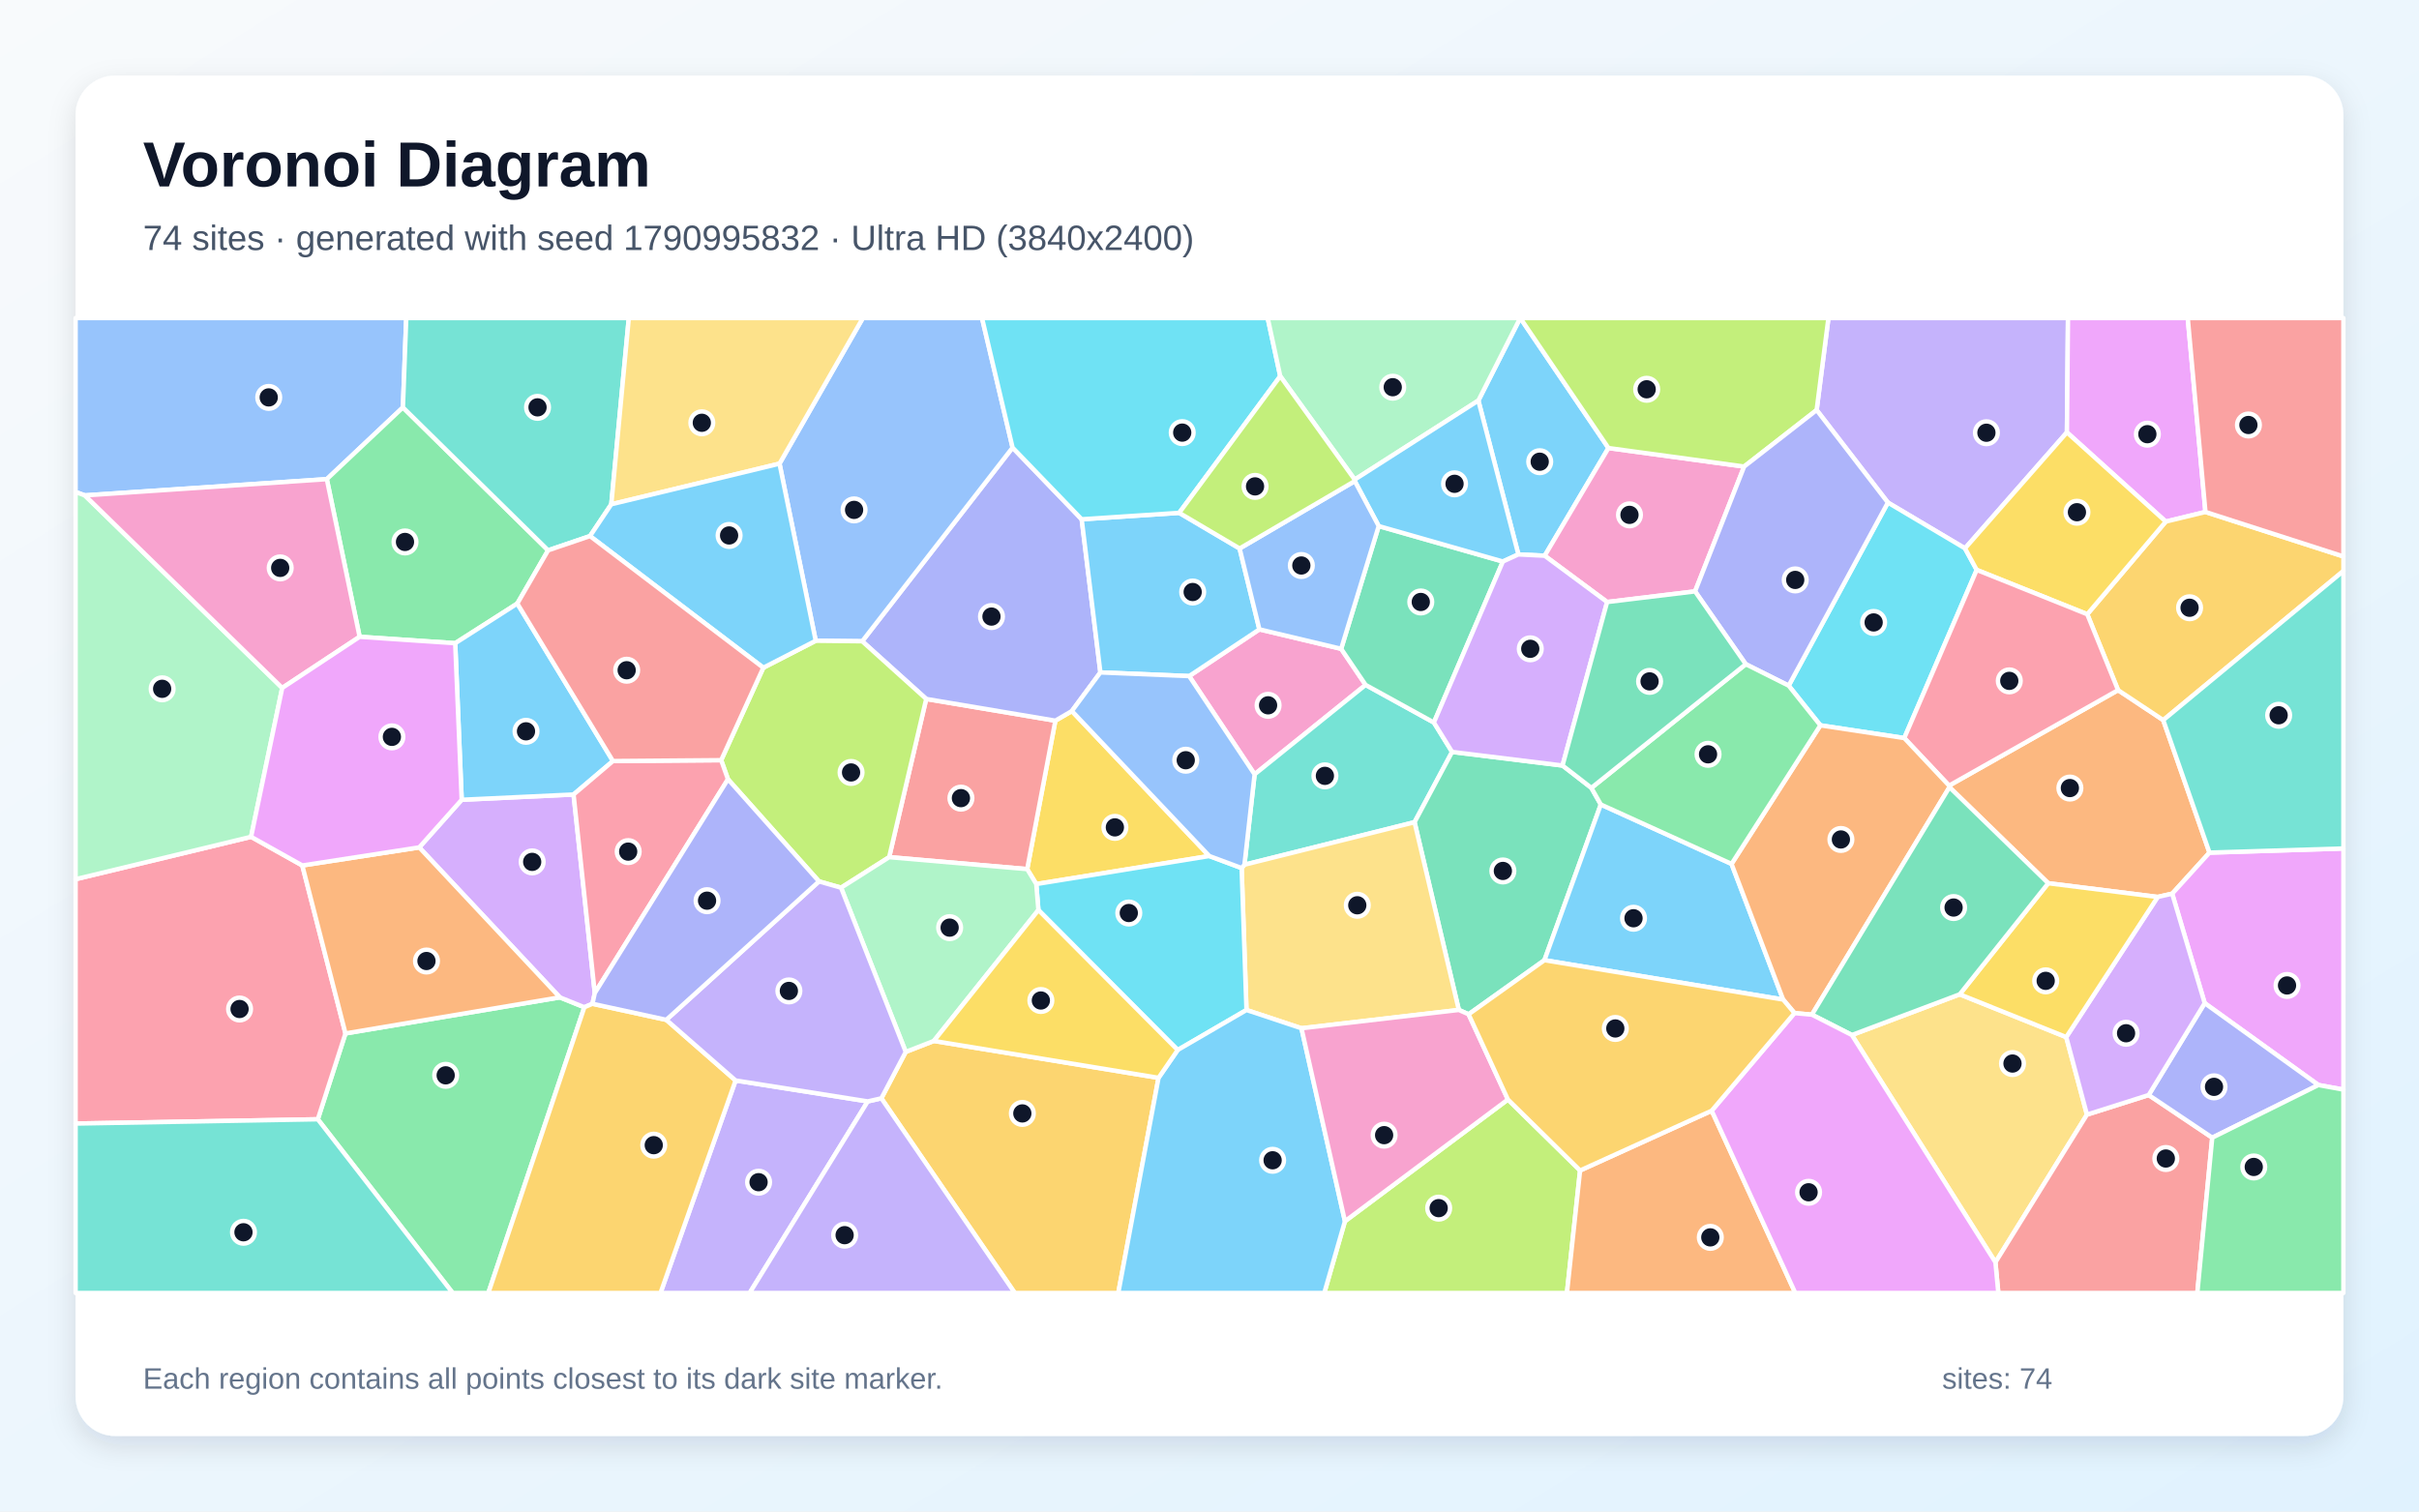
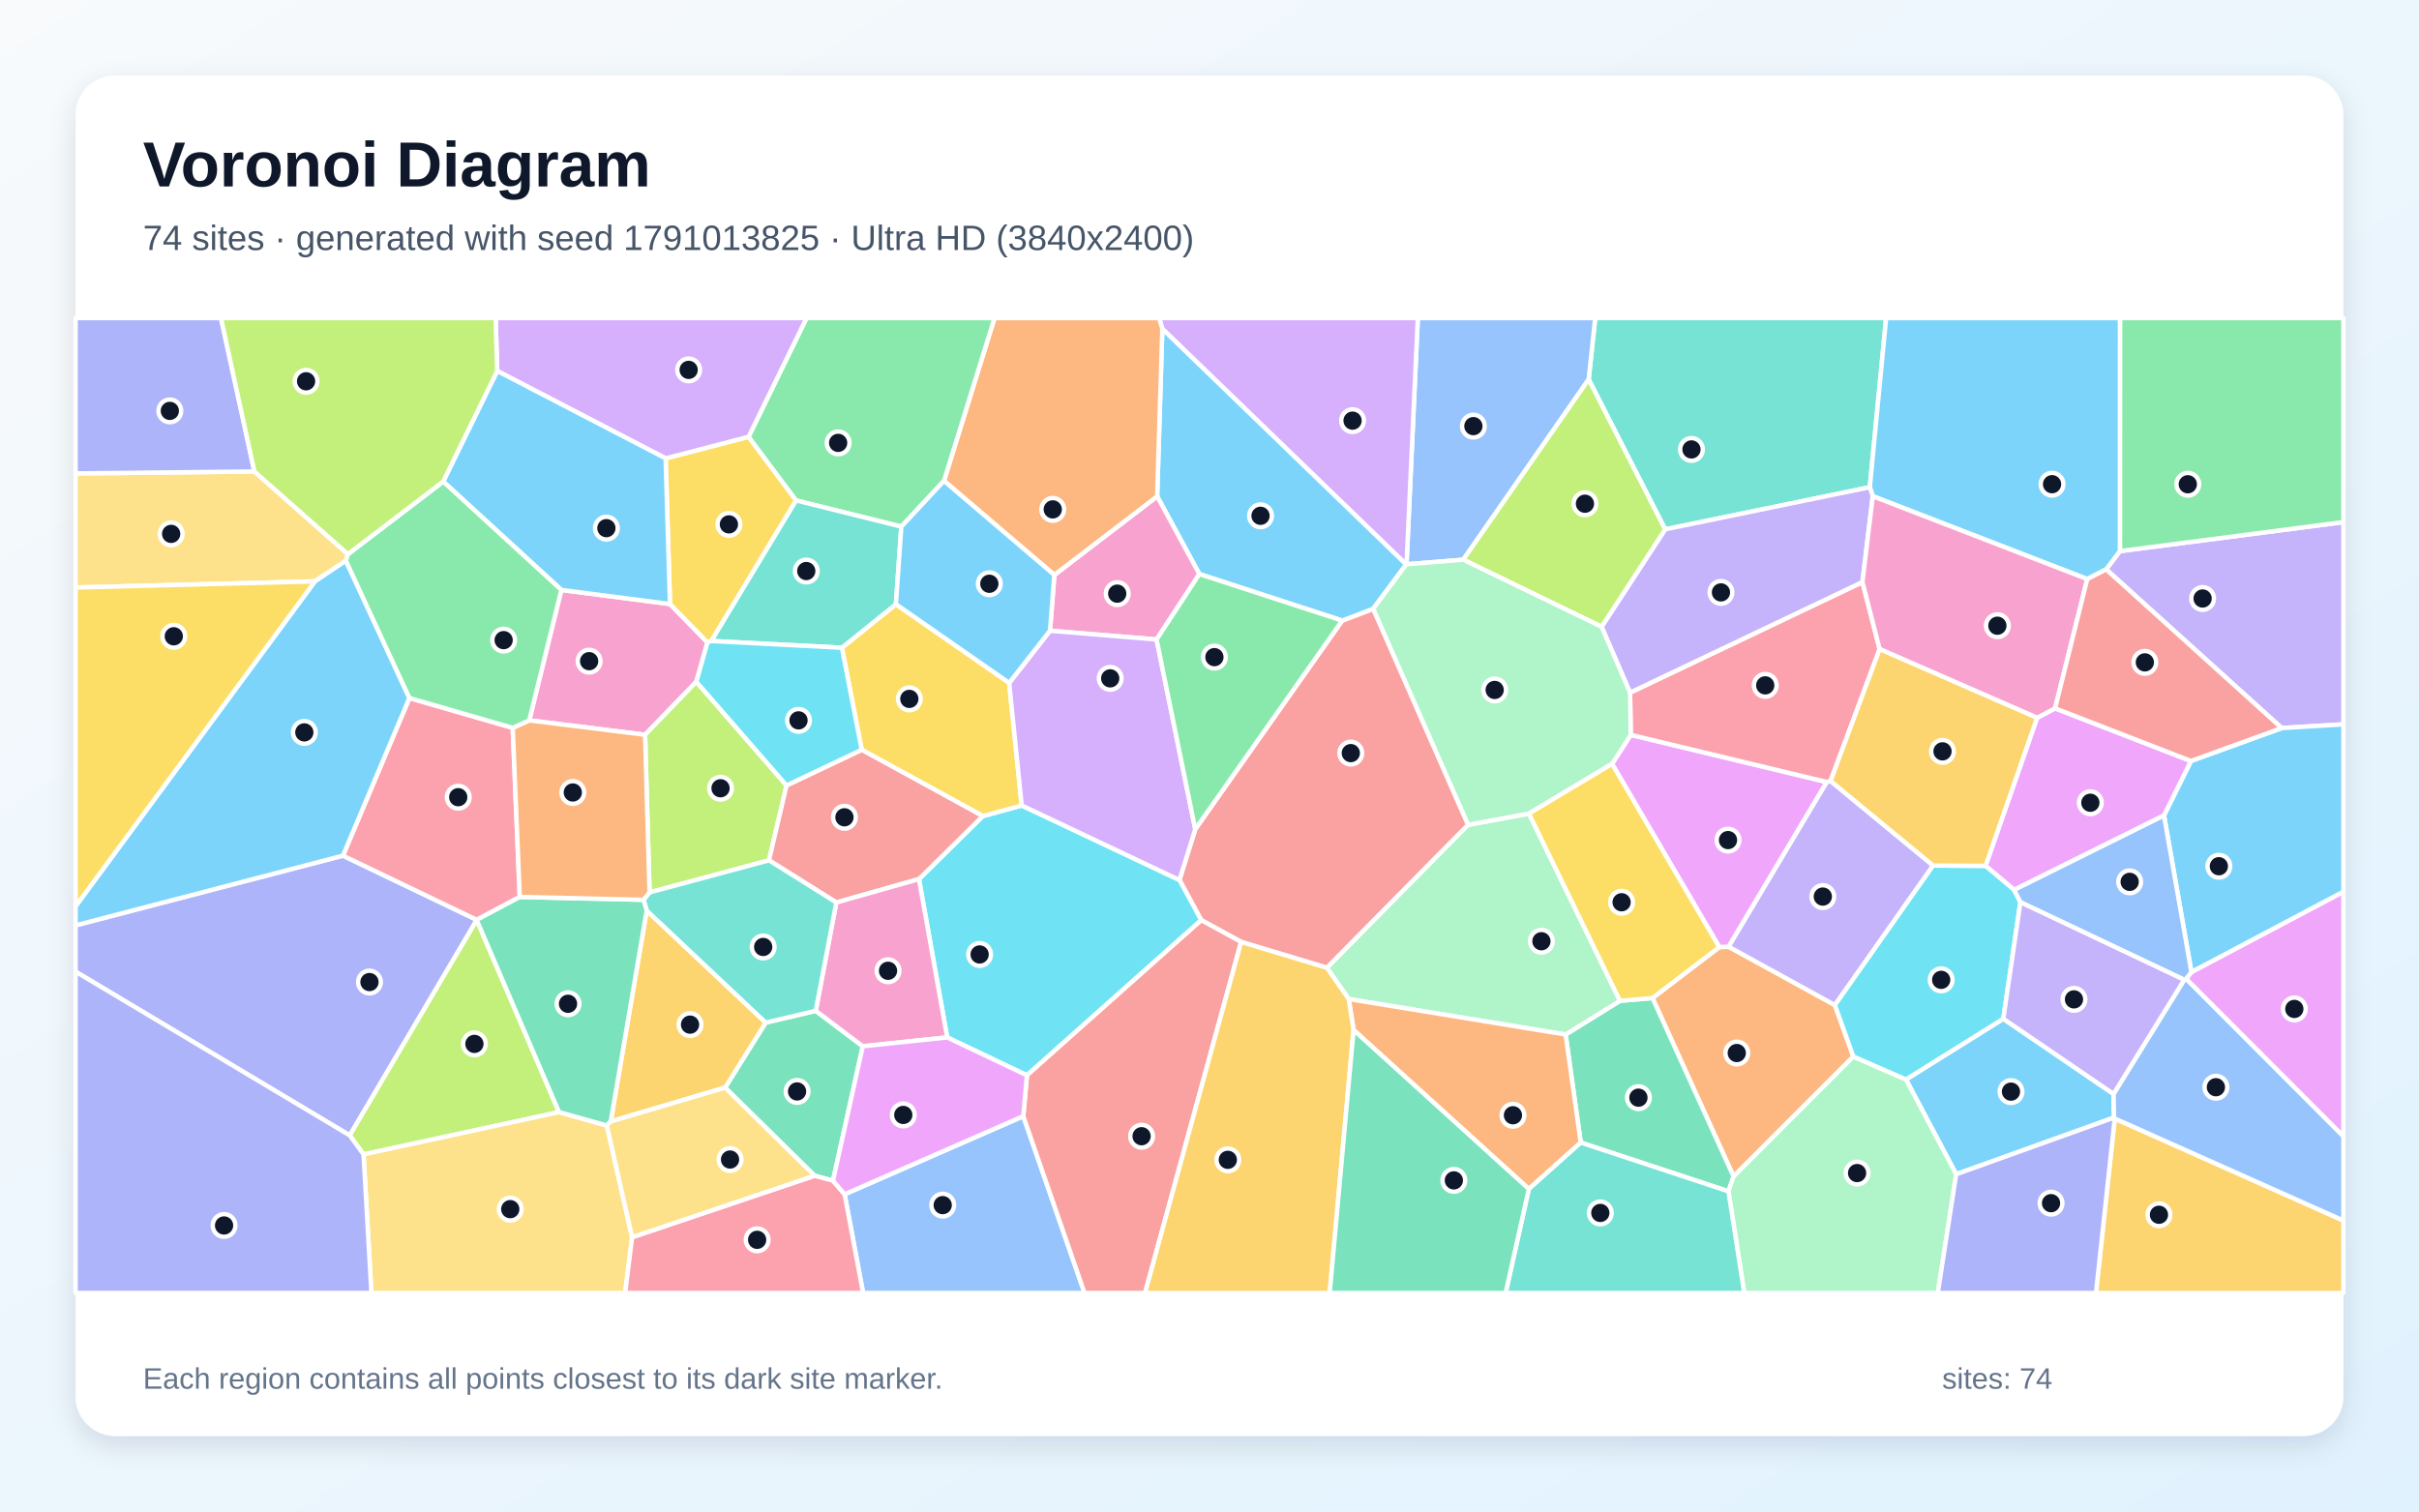
<svg xmlns="http://www.w3.org/2000/svg" width="3840" height="2400" viewBox="0 0 3840 2400" role="img" aria-labelledby="title description">
  <defs>
    <linearGradient id="background" x1="0" y1="0" x2="1" y2="1">
      <stop stop-color="#F8FAFC" />
      <stop offset="1" stop-color="#E0F2FE" />
    </linearGradient>
    <filter id="shadow" x="-5%" y="-5%" width="110%" height="110%">
      <feDropShadow dx="0" dy="15" stdDeviation="22" flood-color="#0F172A" flood-opacity=".12" />
    </filter>
  </defs>
  <rect width="3840" height="2400" fill="url(#background)" />
  <rect x="120" y="120" width="3600" height="2160" rx="63" fill="#FFFFFF" filter="url(#shadow)" />
  <g font-family="Arial, sans-serif">
    <text x="227" y="296" font-size="101" font-weight="700" fill="#0F172A">Voronoi Diagram</text>
-     <text x="227" y="397" font-size="56" fill="#475569">74 sites · generated with seed 1790995832 · Ultra HD (3840x2400)</text>
+     <text x="227" y="397" font-size="56" fill="#475569">74 sites · generated with seed 1791013825 · Ultra HD (3840x2400)</text>
  </g>
  <g stroke="#FFFFFF" stroke-width="7" stroke-linejoin="round">
-     <polygon points="2553.3,711.4 2452.1,882.4 2410.3,880.3 2346.8,636.0 2413.2,505.0 2413.4,505.0" fill="#38BDF8" fill-opacity="0.65" />
-     <polygon points="3281.1,686.5 3119.3,870.7 2996.9,798.0 2883.8,651.1 2902.5,505.0 3282.8,505.0" fill="#A78BFA" fill-opacity="0.65" />
-     <polygon points="2129.0,1030.2 2167.8,1087.5 1991.6,1229.5 1887.7,1073.5 1999.2,999.3" fill="#F472B6" fill-opacity="0.65" />
-     <polygon points="3507.4,1353.8 3448.2,1419.0 3425.2,1424.2 3251.4,1402.4 3094.6,1249.9 3094.0,1247.4 3362.3,1095.8 3434.0,1143.4" fill="#FB923C" fill-opacity="0.65" />
-     <polygon points="1919.7,1359.2 1645.0,1403.7 1630.6,1380.0 1675.3,1144.3 1701.5,1129.0" fill="#FACC15" fill-opacity="0.65" />
-     <polygon points="504.5,1777.2 548.4,1640.9 888.7,1583.6 927.6,1599.3 775.2,2053.0 718.6,2053.0" fill="#4ADE80" fill-opacity="0.65" />
-     <polygon points="2276.2,1147.2 2305.1,1193.9 2245.5,1305.5 1975.5,1373.0 1991.6,1229.5 2167.8,1087.5" fill="#2DD4BF" fill-opacity="0.65" />
-     <polygon points="639.6,646.9 518.8,760.8 134.7,786.6 120.0,781.2 120.0,505.0 644.9,505.0" fill="#60A5FA" fill-opacity="0.65" />
-     <polygon points="3501.0,812.9 3438.0,828.2 3281.1,686.5 3282.8,505.0 3472.9,505.0" fill="#E879F9" fill-opacity="0.65" />
-     <polygon points="2480.4,1215.5 2526.2,1251.0 2541.2,1277.4 2451.7,1524.6 2331.3,1610.5 2315.8,1603.6 2245.5,1305.5 2305.1,1193.9" fill="#34D399" fill-opacity="0.65" />
-     <polygon points="1411.5,1361.0 1470.3,1109.8 1675.3,1144.3 1630.6,1380.0" fill="#F87171" fill-opacity="0.65" />
-     <polygon points="1470.3,1109.8 1368.7,1018.2 1607.4,710.7 1717.1,824.5 1746.8,1067.7 1701.5,1129.0 1675.3,1144.3" fill="#818CF8" fill-opacity="0.65" />
-     <polygon points="3434.0,1143.4 3362.3,1095.8 3313.4,975.3 3438.0,828.2 3501.0,812.9 3720.0,883.5 3720.0,906.6" fill="#FBBF24" fill-opacity="0.65" />
-     <polygon points="2135.0,1939.1 2393.7,1745.8 2508.3,1858.5 2487.4,2053.0 2102.2,2053.0" fill="#A3E635" fill-opacity="0.65" />
-     <polygon points="732.9,1269.9 910.5,1261.5 944.2,1576.8 940.5,1593.8 927.6,1599.3 888.7,1583.6 665.5,1345.5" fill="#C084FC" fill-opacity="0.65" />
-     <polygon points="120.0,1784.0 120.0,1396.0 398.6,1328.7 479.9,1374.2 548.4,1640.9 504.5,1777.2" fill="#FB7185" fill-opacity="0.65" />
-     <polygon points="3137.9,904.9 3022.9,1171.9 2889.7,1151.7 2839.4,1088.7 2996.9,798.0 3119.3,870.7" fill="#22D3EE" fill-opacity="0.65" />
-     <polygon points="134.7,786.6 448.0,1092.3 398.6,1328.7 120.0,1396.0 120.0,781.2" fill="#86EFAC" fill-opacity="0.65" />
-     <polygon points="2939.7,1643.4 3110.9,1578.8 3280.0,1646.7 3312.9,1769.8 3167.6,2004.3" fill="#FCD34D" fill-opacity="0.65" />
-     <polygon points="1746.8,1067.7 1717.1,824.5 1871.9,814.3 1967.8,870.9 1999.2,999.3 1887.7,1073.5" fill="#38BDF8" fill-opacity="0.65" />
-     <polygon points="2748.7,1371.7 2830.6,1587.1 2451.7,1524.6 2541.2,1277.4" fill="#38BDF8" fill-opacity="0.65" />
-     <polygon points="1167.7,1715.6 1377.5,1748.8 1190.0,2053.0 1048.5,2053.0" fill="#A78BFA" fill-opacity="0.65" />
-     <polygon points="2768.7,740.8 2690.8,939.0 2551.2,955.9 2452.1,882.4 2553.3,711.4" fill="#F472B6" fill-opacity="0.65" />
-     <polygon points="665.5,1345.5 888.7,1583.6 548.4,1640.9 479.9,1374.2" fill="#FB923C" fill-opacity="0.65" />
-     <polygon points="3438.0,828.2 3313.4,975.3 3137.9,904.9 3119.3,870.7 3281.1,686.5" fill="#FACC15" fill-opacity="0.65" />
-     <polygon points="870.1,873.8 821.2,958.3 722.6,1021.3 570.9,1011.1 518.8,760.8 639.6,646.9" fill="#4ADE80" fill-opacity="0.65" />
-     <polygon points="120.0,1784.0 504.5,1777.2 718.6,2053.0 120.0,2053.0" fill="#2DD4BF" fill-opacity="0.65" />
-     <polygon points="1607.4,710.7 1368.7,1018.2 1294.9,1017.4 1237.4,736.2 1369.7,505.0 1558.9,505.0" fill="#60A5FA" fill-opacity="0.65" />
-     <polygon points="3680.3,1722.8 3499.8,1592.8 3448.2,1419.0 3507.4,1353.8 3720.0,1347.2 3720.0,1730.1" fill="#E879F9" fill-opacity="0.65" />
-     <polygon points="2276.2,1147.2 2167.8,1087.5 2129.0,1030.2 2188.6,835.3 2385.7,891.6" fill="#34D399" fill-opacity="0.65" />
-     <polygon points="3167.6,2004.3 3312.9,1769.8 3410.9,1738.7 3511.8,1806.4 3488.1,2053.0 3172.2,2053.0" fill="#F87171" fill-opacity="0.65" />
-     <polygon points="3511.8,1806.4 3410.9,1738.7 3499.8,1592.8 3680.3,1722.8" fill="#818CF8" fill-opacity="0.65" />
-     <polygon points="1399.1,1743.9 1437.8,1670.2 1482.4,1652.8 1839.1,1711.4 1775.2,2053.0 1610.9,2053.0" fill="#FBBF24" fill-opacity="0.65" />
-     <polygon points="2883.8,651.1 2768.7,740.8 2553.3,711.4 2413.4,505.0 2902.5,505.0" fill="#A3E635" fill-opacity="0.65" />
-     <polygon points="3410.9,1738.7 3312.9,1769.8 3280.0,1646.7 3425.2,1424.2 3448.2,1419.0 3499.8,1592.8" fill="#C084FC" fill-opacity="0.65" />
-     <polygon points="3313.4,975.3 3362.3,1095.8 3094.0,1247.4 3022.9,1171.9 3137.9,904.9" fill="#FB7185" fill-opacity="0.65" />
-     <polygon points="2032.3,597.3 1871.9,814.3 1717.1,824.5 1607.4,710.7 1558.9,505.0 2012.4,505.0" fill="#22D3EE" fill-opacity="0.65" />
-     <polygon points="2150.5,761.5 2032.3,597.3 2012.4,505.0 2413.2,505.0 2346.8,636.0" fill="#86EFAC" fill-opacity="0.65" />
-     <polygon points="2066.0,1632.7 1978.7,1603.7 1971.0,1378.3 1975.5,1373.0 2245.5,1305.5 2315.8,1603.6" fill="#FCD34D" fill-opacity="0.65" />
-     <polygon points="2385.7,891.6 2188.6,835.3 2150.6,763.9 2150.5,761.5 2346.8,636.0 2410.3,880.3" fill="#38BDF8" fill-opacity="0.65" />
-     <polygon points="722.6,1021.3 821.2,958.3 973.0,1208.4 910.5,1261.5 732.9,1269.9" fill="#38BDF8" fill-opacity="0.65" />
-     <polygon points="1377.5,1748.8 1399.1,1743.9 1610.9,2053.0 1190.0,2053.0" fill="#A78BFA" fill-opacity="0.65" />
-     <polygon points="570.9,1011.1 448.0,1092.3 134.7,786.6 518.8,760.8" fill="#F472B6" fill-opacity="0.65" />
-     <polygon points="2876.3,1611.1 2848.6,1608.6 2830.6,1587.1 2748.7,1371.7 2889.7,1151.7 3022.9,1171.9 3094.0,1247.4 3094.6,1249.9" fill="#FB923C" fill-opacity="0.65" />
-     <polygon points="3280.0,1646.7 3110.9,1578.8 3251.4,1402.4 3425.2,1424.2" fill="#FACC15" fill-opacity="0.65" />
-     <polygon points="3511.8,1806.4 3680.3,1722.8 3720.0,1730.1 3720.0,2053.0 3488.1,2053.0" fill="#4ADE80" fill-opacity="0.65" />
-     <polygon points="970.4,800.7 936.6,851.2 870.1,873.8 639.6,646.9 644.9,505.0 998.2,505.0" fill="#2DD4BF" fill-opacity="0.65" />
-     <polygon points="2150.6,763.9 2188.6,835.3 2129.0,1030.2 1999.2,999.3 1967.8,870.9" fill="#60A5FA" fill-opacity="0.65" />
-     <polygon points="570.9,1011.1 722.6,1021.3 732.9,1269.9 665.5,1345.5 479.9,1374.2 398.6,1328.7 448.0,1092.3" fill="#E879F9" fill-opacity="0.65" />
-     <polygon points="3110.9,1578.8 2939.7,1643.4 2876.3,1611.1 3094.6,1249.9 3251.4,1402.4" fill="#34D399" fill-opacity="0.65" />
-     <polygon points="3501.0,812.9 3472.9,505.0 3720.0,505.0 3720.0,883.5" fill="#F87171" fill-opacity="0.65" />
-     <polygon points="2839.4,1088.7 2771.3,1054.6 2690.8,939.0 2768.7,740.8 2883.8,651.1 2996.9,798.0" fill="#818CF8" fill-opacity="0.65" />
-     <polygon points="927.6,1599.3 940.5,1593.8 1057.7,1619.3 1167.7,1715.6 1048.5,2053.0 775.2,2053.0" fill="#FBBF24" fill-opacity="0.65" />
-     <polygon points="1335.1,1409.5 1300.1,1399.5 1155.6,1237.3 1144.8,1207.0 1211.7,1060.2 1294.9,1017.4 1368.7,1018.2 1470.3,1109.8 1411.5,1361.0" fill="#A3E635" fill-opacity="0.65" />
-     <polygon points="2551.2,955.9 2480.4,1215.5 2305.1,1193.9 2276.2,1147.2 2385.7,891.6 2410.3,880.3 2452.1,882.4" fill="#C084FC" fill-opacity="0.65" />
-     <polygon points="973.0,1208.4 1144.8,1207.0 1155.6,1237.3 944.2,1576.8 910.5,1261.5" fill="#FB7185" fill-opacity="0.65" />
-     <polygon points="1869.5,1667.2 1648.4,1445.0 1645.0,1403.7 1919.7,1359.2 1971.0,1378.3 1978.7,1603.7" fill="#22D3EE" fill-opacity="0.65" />
-     <polygon points="1648.4,1445.0 1482.4,1652.8 1437.8,1670.2 1335.1,1409.5 1411.5,1361.0 1630.6,1380.0 1645.0,1403.7" fill="#86EFAC" fill-opacity="0.65" />
-     <polygon points="1237.4,736.2 970.4,800.7 998.2,505.0 1369.7,505.0" fill="#FCD34D" fill-opacity="0.65" />
-     <polygon points="1237.4,736.2 1294.9,1017.4 1211.7,1060.2 936.6,851.2 970.4,800.7" fill="#38BDF8" fill-opacity="0.65" />
-     <polygon points="1839.1,1711.4 1869.5,1667.2 1978.7,1603.7 2066.0,1632.7 2135.0,1939.1 2102.2,2053.0 1775.2,2053.0" fill="#38BDF8" fill-opacity="0.65" />
-     <polygon points="1437.8,1670.2 1399.1,1743.9 1377.5,1748.8 1167.7,1715.6 1057.7,1619.3 1300.1,1399.5 1335.1,1409.5" fill="#A78BFA" fill-opacity="0.65" />
-     <polygon points="2066.0,1632.7 2315.8,1603.6 2331.3,1610.5 2393.7,1745.8 2135.0,1939.1" fill="#F472B6" fill-opacity="0.65" />
-     <polygon points="2508.3,1858.5 2717.2,1763.6 2849.9,2053.0 2487.4,2053.0" fill="#FB923C" fill-opacity="0.65" />
-     <polygon points="1648.4,1445.0 1869.5,1667.2 1839.1,1711.4 1482.4,1652.8" fill="#FACC15" fill-opacity="0.65" />
-     <polygon points="2748.7,1371.7 2541.2,1277.4 2526.2,1251.0 2771.3,1054.6 2839.4,1088.7 2889.7,1151.7" fill="#4ADE80" fill-opacity="0.65" />
-     <polygon points="3507.4,1353.8 3434.0,1143.4 3720.0,906.6 3720.0,1347.2" fill="#2DD4BF" fill-opacity="0.65" />
-     <polygon points="1975.5,1373.0 1971.0,1378.3 1919.7,1359.2 1701.5,1129.0 1746.8,1067.7 1887.7,1073.5 1991.6,1229.5" fill="#60A5FA" fill-opacity="0.65" />
-     <polygon points="2717.2,1763.6 2848.6,1608.6 2876.3,1611.1 2939.7,1643.4 3167.6,2004.3 3172.2,2053.0 2849.9,2053.0" fill="#E879F9" fill-opacity="0.65" />
-     <polygon points="2526.2,1251.0 2480.4,1215.5 2551.2,955.9 2690.8,939.0 2771.3,1054.6" fill="#34D399" fill-opacity="0.65" />
-     <polygon points="936.6,851.2 1211.7,1060.2 1144.8,1207.0 973.0,1208.4 821.2,958.3 870.1,873.8" fill="#F87171" fill-opacity="0.65" />
-     <polygon points="1057.7,1619.3 940.5,1593.8 944.2,1576.8 1155.6,1237.3 1300.1,1399.5" fill="#818CF8" fill-opacity="0.65" />
-     <polygon points="2717.2,1763.6 2508.3,1858.5 2393.7,1745.8 2331.3,1610.5 2451.7,1524.6 2830.6,1587.1 2848.6,1608.6" fill="#FBBF24" fill-opacity="0.65" />
-     <polygon points="2150.5,761.5 2150.6,763.9 1967.8,870.9 1871.9,814.3 2032.3,597.3" fill="#A3E635" fill-opacity="0.65" />
+     <polygon points="3355.1,1737.0 3355.9,1774.5 3105.3,1864.5 3025.6,1714.0 3180.1,1617.6" fill="#38BDF8" fill-opacity="0.65" />
+     <polygon points="3622.1,1156.0 3343.3,904.0 3365.2,875.1 3720.0,829.0 3720.0,1150.1" fill="#A78BFA" fill-opacity="0.65" />
+     <polygon points="1105.4,1082.5 1024.0,1166.7 840.1,1143.8 891.1,936.7 1063.6,959.1 1123.1,1019.9" fill="#F472B6" fill-opacity="0.65" />
+     <polygon points="2942.1,1677.6 2751.9,1868.0 2623.2,1584.7 2729.2,1503.8 2744.1,1503.2 2912.8,1595.9" fill="#FB923C" fill-opacity="0.65" />
+     <polygon points="1056.6,727.8 1188.3,693.5 1263.8,794.6 1129.2,1017.8 1123.1,1019.9 1063.6,959.1" fill="#FACC15" fill-opacity="0.65" />
+     <polygon points="3365.2,875.1 3365.3,505.0 3720.0,505.0 3720.0,829.0" fill="#4ADE80" fill-opacity="0.65" />
+     <polygon points="2968.2,773.6 2643.3,840.5 2521.9,602.4 2532.3,505.0 2994.1,505.0" fill="#2DD4BF" fill-opacity="0.65" />
+     <polygon points="2521.9,602.4 2322.8,888.7 2232.8,896.0 2250.7,505.0 2532.3,505.0" fill="#60A5FA" fill-opacity="0.65" />
+     <polygon points="2744.1,1503.2 2729.2,1503.8 2559.0,1212.9 2588.7,1166.8 2900.0,1241.7" fill="#E879F9" fill-opacity="0.65" />
+     <polygon points="2509.3,1814.2 2485.3,1642.6 2571.6,1589.1 2623.2,1584.7 2751.9,1868.0 2743.8,1891.6" fill="#34D399" fill-opacity="0.65" />
+     <polygon points="2330.6,1309.7 2106.4,1536.7 1970.2,1495.6 1906.9,1461.0 1872.3,1397.3 1897.4,1316.6 2130.6,985.4 2179.9,966.6" fill="#F87171" fill-opacity="0.65" />
+     <polygon points="120.0,1542.8 120.0,1469.3 544.4,1358.6 756.8,1460.5 756.8,1460.8 555.2,1802.8" fill="#818CF8" fill-opacity="0.65" />
+     <polygon points="3357.0,1776.0 3720.0,1938.0 3720.0,2053.0 3327.2,2053.0" fill="#FBBF24" fill-opacity="0.65" />
+     <polygon points="1248.6,1247.1 1220.7,1366.0 1031.1,1417.0 1024.0,1166.7 1105.4,1082.5" fill="#A3E635" fill-opacity="0.65" />
+     <polygon points="2232.8,896.0 2232.2,896.3 1845.1,522.1 1840.1,505.0 2250.7,505.0" fill="#C084FC" fill-opacity="0.65" />
+     <polygon points="2983.8,1030.7 2905.9,1240.1 2900.0,1241.7 2588.7,1166.8 2587.6,1099.8 2956.5,924.2" fill="#FB7185" fill-opacity="0.65" />
+     <polygon points="1630.2,1707.4 1503.6,1647.2 1458.8,1395.8 1560.2,1295.8 1621.9,1278.9 1872.3,1397.3 1906.9,1461.0" fill="#22D3EE" fill-opacity="0.65" />
+     <polygon points="2743.8,1891.6 2751.9,1868.0 2942.1,1677.6 3025.6,1714.0 3105.3,1864.5 3076.1,2053.0 2768.9,2053.0" fill="#86EFAC" fill-opacity="0.65" />
+     <polygon points="403.8,748.6 552.3,879.9 549.0,890.2 499.9,923.1 120.0,932.9 120.0,751.7" fill="#FCD34D" fill-opacity="0.65" />
+     <polygon points="3365.2,875.1 3343.3,904.0 3313.4,919.5 2972.9,787.9 2968.2,773.6 2994.1,505.0 3365.3,505.0" fill="#38BDF8" fill-opacity="0.65" />
+     <polygon points="1845.1,522.1 2232.2,896.3 2179.9,966.6 2130.6,985.4 1903.9,911.5 1836.9,788.1" fill="#38BDF8" fill-opacity="0.65" />
+     <polygon points="3068.7,1374.3 2912.8,1595.9 2744.1,1503.2 2900.0,1241.7 2905.9,1240.1" fill="#A78BFA" fill-opacity="0.65" />
+     <polygon points="1836.0,1015.4 1666.8,1001.5 1673.7,912.9 1836.9,788.1 1903.9,911.5" fill="#F472B6" fill-opacity="0.65" />
+     <polygon points="1845.1,522.1 1836.9,788.1 1673.7,912.9 1498.5,763.5 1578.7,505.0 1840.1,505.0" fill="#FB923C" fill-opacity="0.65" />
+     <polygon points="1336.5,1028.5 1422.2,959.4 1602.0,1084.3 1621.9,1278.9 1560.2,1295.8 1367.9,1190.5" fill="#FACC15" fill-opacity="0.65" />
+     <polygon points="1498.5,763.5 1430.8,836.2 1263.8,794.6 1188.3,693.5 1280.3,505.0 1578.7,505.0" fill="#4ADE80" fill-opacity="0.65" />
+     <polygon points="1430.8,836.2 1422.2,959.4 1336.5,1028.5 1129.2,1017.8 1263.8,794.6" fill="#2DD4BF" fill-opacity="0.65" />
+     <polygon points="1340.8,1896.3 1624.4,1772.3 1721.6,2053.0 1370.1,2053.0" fill="#60A5FA" fill-opacity="0.65" />
+     <polygon points="3470.3,1554.3 3478.7,1543.4 3720.0,1415.8 3720.0,1804.5" fill="#E879F9" fill-opacity="0.65" />
+     <polygon points="1322.3,1874.7 1293.1,1866.8 1151.0,1726.9 1215.5,1623.7 1294.9,1605.0 1369.6,1661.3" fill="#34D399" fill-opacity="0.65" />
+     <polygon points="1367.9,1190.5 1560.2,1295.8 1458.8,1395.8 1327.6,1433.0 1220.7,1366.0 1248.6,1247.1" fill="#F87171" fill-opacity="0.65" />
+     <polygon points="3105.3,1864.5 3355.9,1774.5 3357.0,1776.0 3327.2,2053.0 3076.1,2053.0" fill="#818CF8" fill-opacity="0.65" />
+     <polygon points="969.5,1780.7 1026.6,1445.8 1215.5,1623.7 1151.0,1726.9" fill="#FBBF24" fill-opacity="0.65" />
+     <polygon points="887.4,1765.8 577.1,1833.0 555.2,1802.8 756.8,1460.8" fill="#A3E635" fill-opacity="0.65" />
+     <polygon points="1621.9,1278.9 1602.0,1084.3 1666.8,1001.5 1836.0,1015.4 1897.4,1316.6 1872.3,1397.3" fill="#C084FC" fill-opacity="0.65" />
+     <polygon points="813.9,1155.7 825.1,1424.2 756.8,1460.5 544.4,1358.6 649.9,1108.3" fill="#FB7185" fill-opacity="0.65" />
+     <polygon points="1336.5,1028.5 1367.9,1190.5 1248.6,1247.1 1105.4,1082.5 1123.1,1019.9 1129.2,1017.8" fill="#22D3EE" fill-opacity="0.65" />
+     <polygon points="2141.0,1586.3 2106.4,1536.7 2330.6,1309.7 2427.1,1291.8 2571.6,1589.1 2485.3,1642.6" fill="#86EFAC" fill-opacity="0.65" />
+     <polygon points="577.1,1833.0 887.4,1765.8 963.3,1787.1 1003.4,1964.5 992.4,2053.0 589.6,2053.0" fill="#FCD34D" fill-opacity="0.65" />
+     <polygon points="3478.7,1543.4 3435.2,1294.8 3478.0,1208.3 3622.1,1156.0 3720.0,1150.1 3720.0,1415.8" fill="#38BDF8" fill-opacity="0.65" />
+     <polygon points="649.9,1108.3 544.4,1358.6 120.0,1469.3 120.0,1438.9 499.9,923.1 549.0,890.2" fill="#38BDF8" fill-opacity="0.65" />
+     <polygon points="2972.9,787.9 2956.5,924.2 2587.6,1099.8 2542.4,995.2 2643.3,840.5 2968.2,773.6" fill="#A78BFA" fill-opacity="0.65" />
+     <polygon points="1369.6,1661.3 1294.9,1605.0 1327.6,1433.0 1458.8,1395.8 1503.6,1647.2" fill="#F472B6" fill-opacity="0.65" />
+     <polygon points="2148.7,1635.4 2141.0,1586.3 2485.3,1642.6 2509.3,1814.2 2426.9,1887.9" fill="#FB923C" fill-opacity="0.65" />
+     <polygon points="120.0,1438.9 120.0,932.9 499.9,923.1" fill="#FACC15" fill-opacity="0.65" />
+     <polygon points="1836.0,1015.4 1903.9,911.5 2130.6,985.4 1897.4,1316.6" fill="#4ADE80" fill-opacity="0.65" />
+     <polygon points="1294.9,1605.0 1215.5,1623.7 1026.6,1445.8 1021.6,1428.7 1031.1,1417.0 1220.7,1366.0 1327.6,1433.0" fill="#2DD4BF" fill-opacity="0.65" />
+     <polygon points="3357.0,1776.0 3355.9,1774.5 3355.1,1737.0 3467.4,1555.5 3470.3,1554.3 3720.0,1804.5 3720.0,1938.0" fill="#60A5FA" fill-opacity="0.65" />
+     <polygon points="3478.0,1208.3 3435.2,1294.8 3197.3,1413.0 3151.9,1374.8 3233.7,1139.8 3262.3,1124.7" fill="#E879F9" fill-opacity="0.65" />
+     <polygon points="963.3,1787.1 887.4,1765.8 756.8,1460.8 756.8,1460.5 825.1,1424.2 1021.6,1428.7 1026.6,1445.8 969.5,1780.7" fill="#34D399" fill-opacity="0.65" />
+     <polygon points="1624.4,1772.3 1630.2,1707.4 1906.9,1461.0 1970.2,1495.6 1817.7,2053.0 1721.6,2053.0" fill="#F87171" fill-opacity="0.65" />
+     <polygon points="120.0,1542.8 555.2,1802.8 577.1,1833.0 589.6,2053.0 120.0,2053.0" fill="#818CF8" fill-opacity="0.65" />
+     <polygon points="1970.2,1495.6 2106.4,1536.7 2141.0,1586.3 2148.7,1635.4 2110.8,2053.0 1817.7,2053.0" fill="#FBBF24" fill-opacity="0.65" />
+     <polygon points="2542.4,995.2 2322.8,888.7 2521.9,602.4 2643.3,840.5" fill="#A3E635" fill-opacity="0.65" />
+     <polygon points="1188.3,693.5 1056.6,727.8 789.3,589.0 786.8,505.0 1280.3,505.0" fill="#C084FC" fill-opacity="0.65" />
+     <polygon points="1003.4,1964.5 1293.1,1866.8 1322.3,1874.7 1340.8,1896.3 1370.1,2053.0 992.4,2053.0" fill="#FB7185" fill-opacity="0.65" />
+     <polygon points="2942.1,1677.6 2912.8,1595.9 3068.7,1374.3 3151.9,1374.8 3197.3,1413.0 3207.3,1432.3 3180.1,1617.6 3025.6,1714.0" fill="#22D3EE" fill-opacity="0.65" />
+     <polygon points="2427.1,1291.8 2330.6,1309.7 2179.9,966.6 2232.2,896.3 2232.8,896.0 2322.8,888.7 2542.4,995.2 2587.6,1099.8 2588.7,1166.8 2559.0,1212.9" fill="#86EFAC" fill-opacity="0.65" />
+     <polygon points="1003.4,1964.5 963.3,1787.1 969.5,1780.7 1151.0,1726.9 1293.1,1866.8" fill="#FCD34D" fill-opacity="0.65" />
+     <polygon points="789.3,589.0 1056.6,727.8 1063.6,959.1 891.1,936.7 703.5,764.6" fill="#38BDF8" fill-opacity="0.65" />
+     <polygon points="1430.8,836.2 1498.5,763.5 1673.7,912.9 1666.8,1001.5 1602.0,1084.3 1422.2,959.4" fill="#38BDF8" fill-opacity="0.65" />
+     <polygon points="3207.3,1432.3 3467.4,1555.5 3355.1,1737.0 3180.1,1617.6" fill="#A78BFA" fill-opacity="0.65" />
+     <polygon points="3262.3,1124.7 3233.7,1139.8 2983.8,1030.7 2956.5,924.2 2972.9,787.9 3313.4,919.5" fill="#F472B6" fill-opacity="0.65" />
+     <polygon points="1031.1,1417.0 1021.6,1428.7 825.1,1424.2 813.9,1155.7 840.1,1143.8 1024.0,1166.7" fill="#FB923C" fill-opacity="0.65" />
+     <polygon points="2571.6,1589.1 2427.1,1291.8 2559.0,1212.9 2729.2,1503.8 2623.2,1584.7" fill="#FACC15" fill-opacity="0.65" />
+     <polygon points="813.9,1155.7 649.9,1108.3 549.0,890.2 552.3,879.9 703.5,764.6 891.1,936.7 840.1,1143.8" fill="#4ADE80" fill-opacity="0.65" />
+     <polygon points="2426.9,1887.9 2509.3,1814.2 2743.8,1891.6 2768.9,2053.0 2390.1,2053.0" fill="#2DD4BF" fill-opacity="0.65" />
+     <polygon points="3207.3,1432.3 3197.3,1413.0 3435.2,1294.8 3478.7,1543.4 3470.3,1554.3 3467.4,1555.5" fill="#60A5FA" fill-opacity="0.65" />
+     <polygon points="1322.3,1874.7 1369.6,1661.3 1503.6,1647.2 1630.2,1707.4 1624.4,1772.3 1340.8,1896.3" fill="#E879F9" fill-opacity="0.65" />
+     <polygon points="2148.7,1635.4 2426.9,1887.9 2390.1,2053.0 2110.8,2053.0" fill="#34D399" fill-opacity="0.65" />
+     <polygon points="3478.0,1208.3 3262.3,1124.7 3313.4,919.5 3343.3,904.0 3622.1,1156.0" fill="#F87171" fill-opacity="0.65" />
+     <polygon points="403.8,748.6 120.0,751.7 120.0,505.0 350.8,505.0" fill="#818CF8" fill-opacity="0.65" />
+     <polygon points="3233.7,1139.8 3151.9,1374.8 3068.7,1374.3 2905.9,1240.1 2983.8,1030.7" fill="#FBBF24" fill-opacity="0.65" />
+     <polygon points="789.3,589.0 703.5,764.6 552.3,879.9 403.8,748.6 350.8,505.0 786.8,505.0" fill="#A3E635" fill-opacity="0.65" />
  </g>
  <g>
-     <circle cx="2444.2" cy="733.1" r="18" fill="#0F172A" stroke="#FFFFFF" stroke-width="7" />
-     <circle cx="3153.3" cy="687.1" r="18" fill="#0F172A" stroke="#FFFFFF" stroke-width="7" />
-     <circle cx="2013.0" cy="1119.9" r="18" fill="#0F172A" stroke="#FFFFFF" stroke-width="7" />
-     <circle cx="3285.8" cy="1251.3" r="18" fill="#0F172A" stroke="#FFFFFF" stroke-width="7" />
-     <circle cx="1769.8" cy="1313.7" r="18" fill="#0F172A" stroke="#FFFFFF" stroke-width="7" />
-     <circle cx="707.5" cy="1707.4" r="18" fill="#0F172A" stroke="#FFFFFF" stroke-width="7" />
-     <circle cx="2103.2" cy="1231.9" r="18" fill="#0F172A" stroke="#FFFFFF" stroke-width="7" />
-     <circle cx="426.6" cy="631.0" r="18" fill="#0F172A" stroke="#FFFFFF" stroke-width="7" />
-     <circle cx="3408.8" cy="689.4" r="18" fill="#0F172A" stroke="#FFFFFF" stroke-width="7" />
-     <circle cx="2385.7" cy="1382.9" r="18" fill="#0F172A" stroke="#FFFFFF" stroke-width="7" />
-     <circle cx="1525.4" cy="1267.3" r="18" fill="#0F172A" stroke="#FFFFFF" stroke-width="7" />
-     <circle cx="1573.9" cy="979.0" r="18" fill="#0F172A" stroke="#FFFFFF" stroke-width="7" />
-     <circle cx="3475.8" cy="965.0" r="18" fill="#0F172A" stroke="#FFFFFF" stroke-width="7" />
-     <circle cx="2283.8" cy="1918.3" r="18" fill="#0F172A" stroke="#FFFFFF" stroke-width="7" />
-     <circle cx="844.8" cy="1368.5" r="18" fill="#0F172A" stroke="#FFFFFF" stroke-width="7" />
-     <circle cx="380.3" cy="1602.1" r="18" fill="#0F172A" stroke="#FFFFFF" stroke-width="7" />
-     <circle cx="2974.3" cy="988.3" r="18" fill="#0F172A" stroke="#FFFFFF" stroke-width="7" />
-     <circle cx="257.4" cy="1093.7" r="18" fill="#0F172A" stroke="#FFFFFF" stroke-width="7" />
-     <circle cx="3194.7" cy="1688.7" r="18" fill="#0F172A" stroke="#FFFFFF" stroke-width="7" />
-     <circle cx="1893.3" cy="940.0" r="18" fill="#0F172A" stroke="#FFFFFF" stroke-width="7" />
-     <circle cx="2593.1" cy="1458.0" r="18" fill="#0F172A" stroke="#FFFFFF" stroke-width="7" />
-     <circle cx="1204.2" cy="1877.1" r="18" fill="#0F172A" stroke="#FFFFFF" stroke-width="7" />
-     <circle cx="2586.7" cy="817.5" r="18" fill="#0F172A" stroke="#FFFFFF" stroke-width="7" />
-     <circle cx="677.0" cy="1525.9" r="18" fill="#0F172A" stroke="#FFFFFF" stroke-width="7" />
-     <circle cx="3297.0" cy="813.3" r="18" fill="#0F172A" stroke="#FFFFFF" stroke-width="7" />
-     <circle cx="642.9" cy="860.5" r="18" fill="#0F172A" stroke="#FFFFFF" stroke-width="7" />
-     <circle cx="386.5" cy="1956.6" r="18" fill="#0F172A" stroke="#FFFFFF" stroke-width="7" />
-     <circle cx="1355.8" cy="809.6" r="18" fill="#0F172A" stroke="#FFFFFF" stroke-width="7" />
-     <circle cx="3630.5" cy="1564.7" r="18" fill="#0F172A" stroke="#FFFFFF" stroke-width="7" />
-     <circle cx="2255.4" cy="955.8" r="18" fill="#0F172A" stroke="#FFFFFF" stroke-width="7" />
-     <circle cx="3438.1" cy="1839.5" r="18" fill="#0F172A" stroke="#FFFFFF" stroke-width="7" />
-     <circle cx="3514.6" cy="1725.7" r="18" fill="#0F172A" stroke="#FFFFFF" stroke-width="7" />
-     <circle cx="1622.9" cy="1767.9" r="18" fill="#0F172A" stroke="#FFFFFF" stroke-width="7" />
-     <circle cx="2614.0" cy="618.1" r="18" fill="#0F172A" stroke="#FFFFFF" stroke-width="7" />
-     <circle cx="3375.0" cy="1640.6" r="18" fill="#0F172A" stroke="#FFFFFF" stroke-width="7" />
-     <circle cx="3189.6" cy="1081.1" r="18" fill="#0F172A" stroke="#FFFFFF" stroke-width="7" />
-     <circle cx="1876.7" cy="686.9" r="18" fill="#0F172A" stroke="#FFFFFF" stroke-width="7" />
-     <circle cx="2210.9" cy="614.8" r="18" fill="#0F172A" stroke="#FFFFFF" stroke-width="7" />
-     <circle cx="2154.6" cy="1437.4" r="18" fill="#0F172A" stroke="#FFFFFF" stroke-width="7" />
-     <circle cx="2309.0" cy="768.2" r="18" fill="#0F172A" stroke="#FFFFFF" stroke-width="7" />
-     <circle cx="835.0" cy="1161.2" r="18" fill="#0F172A" stroke="#FFFFFF" stroke-width="7" />
-     <circle cx="1340.8" cy="1961.2" r="18" fill="#0F172A" stroke="#FFFFFF" stroke-width="7" />
-     <circle cx="444.8" cy="901.7" r="18" fill="#0F172A" stroke="#FFFFFF" stroke-width="7" />
-     <circle cx="2922.3" cy="1332.9" r="18" fill="#0F172A" stroke="#FFFFFF" stroke-width="7" />
-     <circle cx="3247.4" cy="1557.4" r="18" fill="#0F172A" stroke="#FFFFFF" stroke-width="7" />
-     <circle cx="3577.7" cy="1852.9" r="18" fill="#0F172A" stroke="#FFFFFF" stroke-width="7" />
-     <circle cx="853.3" cy="646.8" r="18" fill="#0F172A" stroke="#FFFFFF" stroke-width="7" />
-     <circle cx="2065.8" cy="897.9" r="18" fill="#0F172A" stroke="#FFFFFF" stroke-width="7" />
-     <circle cx="622.1" cy="1170.0" r="18" fill="#0F172A" stroke="#FFFFFF" stroke-width="7" />
-     <circle cx="3101.2" cy="1441.0" r="18" fill="#0F172A" stroke="#FFFFFF" stroke-width="7" />
-     <circle cx="3569.2" cy="674.8" r="18" fill="#0F172A" stroke="#FFFFFF" stroke-width="7" />
-     <circle cx="2849.8" cy="920.8" r="18" fill="#0F172A" stroke="#FFFFFF" stroke-width="7" />
-     <circle cx="1037.8" cy="1818.3" r="18" fill="#0F172A" stroke="#FFFFFF" stroke-width="7" />
-     <circle cx="1351.0" cy="1226.5" r="18" fill="#0F172A" stroke="#FFFFFF" stroke-width="7" />
-     <circle cx="2429.2" cy="1030.2" r="18" fill="#0F172A" stroke="#FFFFFF" stroke-width="7" />
-     <circle cx="997.2" cy="1352.2" r="18" fill="#0F172A" stroke="#FFFFFF" stroke-width="7" />
-     <circle cx="1791.9" cy="1449.7" r="18" fill="#0F172A" stroke="#FFFFFF" stroke-width="7" />
-     <circle cx="1507.5" cy="1472.9" r="18" fill="#0F172A" stroke="#FFFFFF" stroke-width="7" />
-     <circle cx="1114.1" cy="671.3" r="18" fill="#0F172A" stroke="#FFFFFF" stroke-width="7" />
-     <circle cx="1157.4" cy="850.2" r="18" fill="#0F172A" stroke="#FFFFFF" stroke-width="7" />
-     <circle cx="2020.2" cy="1842.3" r="18" fill="#0F172A" stroke="#FFFFFF" stroke-width="7" />
-     <circle cx="1252.3" cy="1573.4" r="18" fill="#0F172A" stroke="#FFFFFF" stroke-width="7" />
-     <circle cx="2197.2" cy="1802.4" r="18" fill="#0F172A" stroke="#FFFFFF" stroke-width="7" />
-     <circle cx="2715.0" cy="1964.7" r="18" fill="#0F172A" stroke="#FFFFFF" stroke-width="7" />
-     <circle cx="1652.3" cy="1588.6" r="18" fill="#0F172A" stroke="#FFFFFF" stroke-width="7" />
-     <circle cx="2711.4" cy="1197.7" r="18" fill="#0F172A" stroke="#FFFFFF" stroke-width="7" />
-     <circle cx="3617.2" cy="1135.7" r="18" fill="#0F172A" stroke="#FFFFFF" stroke-width="7" />
-     <circle cx="1882.3" cy="1207.1" r="18" fill="#0F172A" stroke="#FFFFFF" stroke-width="7" />
-     <circle cx="2871.0" cy="1893.1" r="18" fill="#0F172A" stroke="#FFFFFF" stroke-width="7" />
-     <circle cx="2618.6" cy="1081.9" r="18" fill="#0F172A" stroke="#FFFFFF" stroke-width="7" />
-     <circle cx="994.8" cy="1064.2" r="18" fill="#0F172A" stroke="#FFFFFF" stroke-width="7" />
-     <circle cx="1122.4" cy="1430.1" r="18" fill="#0F172A" stroke="#FFFFFF" stroke-width="7" />
-     <circle cx="2564.2" cy="1633.0" r="18" fill="#0F172A" stroke="#FFFFFF" stroke-width="7" />
-     <circle cx="1992.3" cy="772.3" r="18" fill="#0F172A" stroke="#FFFFFF" stroke-width="7" />
+     <circle cx="3192.3" cy="1733.3" r="18" fill="#0F172A" stroke="#FFFFFF" stroke-width="7" />
+     <circle cx="3496.5" cy="950.3" r="18" fill="#0F172A" stroke="#FFFFFF" stroke-width="7" />
+     <circle cx="935.2" cy="1049.8" r="18" fill="#0F172A" stroke="#FFFFFF" stroke-width="7" />
+     <circle cx="2757.0" cy="1672.0" r="18" fill="#0F172A" stroke="#FFFFFF" stroke-width="7" />
+     <circle cx="1157.1" cy="832.6" r="18" fill="#0F172A" stroke="#FFFFFF" stroke-width="7" />
+     <circle cx="3473.0" cy="768.9" r="18" fill="#0F172A" stroke="#FFFFFF" stroke-width="7" />
+     <circle cx="2685.1" cy="713.6" r="18" fill="#0F172A" stroke="#FFFFFF" stroke-width="7" />
+     <circle cx="2338.9" cy="676.6" r="18" fill="#0F172A" stroke="#FFFFFF" stroke-width="7" />
+     <circle cx="2743.1" cy="1333.9" r="18" fill="#0F172A" stroke="#FFFFFF" stroke-width="7" />
+     <circle cx="2600.9" cy="1742.9" r="18" fill="#0F172A" stroke="#FFFFFF" stroke-width="7" />
+     <circle cx="2144.3" cy="1195.8" r="18" fill="#0F172A" stroke="#FFFFFF" stroke-width="7" />
+     <circle cx="586.5" cy="1559.3" r="18" fill="#0F172A" stroke="#FFFFFF" stroke-width="7" />
+     <circle cx="3427.2" cy="1928.8" r="18" fill="#0F172A" stroke="#FFFFFF" stroke-width="7" />
+     <circle cx="1143.8" cy="1251.6" r="18" fill="#0F172A" stroke="#FFFFFF" stroke-width="7" />
+     <circle cx="2147.1" cy="667.9" r="18" fill="#0F172A" stroke="#FFFFFF" stroke-width="7" />
+     <circle cx="2802.2" cy="1088.2" r="18" fill="#0F172A" stroke="#FFFFFF" stroke-width="7" />
+     <circle cx="1555.1" cy="1515.5" r="18" fill="#0F172A" stroke="#FFFFFF" stroke-width="7" />
+     <circle cx="2948.0" cy="1862.6" r="18" fill="#0F172A" stroke="#FFFFFF" stroke-width="7" />
+     <circle cx="271.7" cy="847.7" r="18" fill="#0F172A" stroke="#FFFFFF" stroke-width="7" />
+     <circle cx="3257.5" cy="768.8" r="18" fill="#0F172A" stroke="#FFFFFF" stroke-width="7" />
+     <circle cx="2001.0" cy="819.0" r="18" fill="#0F172A" stroke="#FFFFFF" stroke-width="7" />
+     <circle cx="2893.6" cy="1423.6" r="18" fill="#0F172A" stroke="#FFFFFF" stroke-width="7" />
+     <circle cx="1773.5" cy="942.6" r="18" fill="#0F172A" stroke="#FFFFFF" stroke-width="7" />
+     <circle cx="1671.2" cy="808.8" r="18" fill="#0F172A" stroke="#FFFFFF" stroke-width="7" />
+     <circle cx="1443.5" cy="1109.7" r="18" fill="#0F172A" stroke="#FFFFFF" stroke-width="7" />
+     <circle cx="1330.5" cy="703.2" r="18" fill="#0F172A" stroke="#FFFFFF" stroke-width="7" />
+     <circle cx="1279.9" cy="906.7" r="18" fill="#0F172A" stroke="#FFFFFF" stroke-width="7" />
+     <circle cx="1496.5" cy="1913.5" r="18" fill="#0F172A" stroke="#FFFFFF" stroke-width="7" />
+     <circle cx="3642.1" cy="1602.0" r="18" fill="#0F172A" stroke="#FFFFFF" stroke-width="7" />
+     <circle cx="1265.3" cy="1733.0" r="18" fill="#0F172A" stroke="#FFFFFF" stroke-width="7" />
+     <circle cx="1340.5" cy="1297.7" r="18" fill="#0F172A" stroke="#FFFFFF" stroke-width="7" />
+     <circle cx="3255.9" cy="1910.4" r="18" fill="#0F172A" stroke="#FFFFFF" stroke-width="7" />
+     <circle cx="1095.4" cy="1626.9" r="18" fill="#0F172A" stroke="#FFFFFF" stroke-width="7" />
+     <circle cx="753.1" cy="1657.5" r="18" fill="#0F172A" stroke="#FFFFFF" stroke-width="7" />
+     <circle cx="1762.4" cy="1077.1" r="18" fill="#0F172A" stroke="#FFFFFF" stroke-width="7" />
+     <circle cx="727.4" cy="1265.8" r="18" fill="#0F172A" stroke="#FFFFFF" stroke-width="7" />
+     <circle cx="1267.6" cy="1143.8" r="18" fill="#0F172A" stroke="#FFFFFF" stroke-width="7" />
+     <circle cx="2446.9" cy="1494.5" r="18" fill="#0F172A" stroke="#FFFFFF" stroke-width="7" />
+     <circle cx="810.0" cy="1919.9" r="18" fill="#0F172A" stroke="#FFFFFF" stroke-width="7" />
+     <circle cx="3522.3" cy="1375.4" r="18" fill="#0F172A" stroke="#FFFFFF" stroke-width="7" />
+     <circle cx="483.1" cy="1162.9" r="18" fill="#0F172A" stroke="#FFFFFF" stroke-width="7" />
+     <circle cx="2731.9" cy="940.6" r="18" fill="#0F172A" stroke="#FFFFFF" stroke-width="7" />
+     <circle cx="1409.7" cy="1541.4" r="18" fill="#0F172A" stroke="#FFFFFF" stroke-width="7" />
+     <circle cx="2401.7" cy="1770.8" r="18" fill="#0F172A" stroke="#FFFFFF" stroke-width="7" />
+     <circle cx="275.9" cy="1010.3" r="18" fill="#0F172A" stroke="#FFFFFF" stroke-width="7" />
+     <circle cx="1927.8" cy="1043.4" r="18" fill="#0F172A" stroke="#FFFFFF" stroke-width="7" />
+     <circle cx="1211.5" cy="1503.6" r="18" fill="#0F172A" stroke="#FFFFFF" stroke-width="7" />
+     <circle cx="3517.6" cy="1726.3" r="18" fill="#0F172A" stroke="#FFFFFF" stroke-width="7" />
+     <circle cx="3318.3" cy="1274.6" r="18" fill="#0F172A" stroke="#FFFFFF" stroke-width="7" />
+     <circle cx="901.7" cy="1593.8" r="18" fill="#0F172A" stroke="#FFFFFF" stroke-width="7" />
+     <circle cx="1812.2" cy="1804.1" r="18" fill="#0F172A" stroke="#FFFFFF" stroke-width="7" />
+     <circle cx="355.7" cy="1945.8" r="18" fill="#0F172A" stroke="#FFFFFF" stroke-width="7" />
+     <circle cx="1949.1" cy="1841.6" r="18" fill="#0F172A" stroke="#FFFFFF" stroke-width="7" />
+     <circle cx="2516.0" cy="799.8" r="18" fill="#0F172A" stroke="#FFFFFF" stroke-width="7" />
+     <circle cx="1093.2" cy="587.3" r="18" fill="#0F172A" stroke="#FFFFFF" stroke-width="7" />
+     <circle cx="1201.9" cy="1968.6" r="18" fill="#0F172A" stroke="#FFFFFF" stroke-width="7" />
+     <circle cx="3081.5" cy="1555.8" r="18" fill="#0F172A" stroke="#FFFFFF" stroke-width="7" />
+     <circle cx="2372.7" cy="1095.5" r="18" fill="#0F172A" stroke="#FFFFFF" stroke-width="7" />
+     <circle cx="1158.9" cy="1841.1" r="18" fill="#0F172A" stroke="#FFFFFF" stroke-width="7" />
+     <circle cx="962.6" cy="838.6" r="18" fill="#0F172A" stroke="#FFFFFF" stroke-width="7" />
+     <circle cx="1570.5" cy="926.9" r="18" fill="#0F172A" stroke="#FFFFFF" stroke-width="7" />
+     <circle cx="3292.3" cy="1586.8" r="18" fill="#0F172A" stroke="#FFFFFF" stroke-width="7" />
+     <circle cx="3170.7" cy="993.5" r="18" fill="#0F172A" stroke="#FFFFFF" stroke-width="7" />
+     <circle cx="909.3" cy="1258.3" r="18" fill="#0F172A" stroke="#FFFFFF" stroke-width="7" />
+     <circle cx="2574.2" cy="1432.6" r="18" fill="#0F172A" stroke="#FFFFFF" stroke-width="7" />
+     <circle cx="799.5" cy="1016.4" r="18" fill="#0F172A" stroke="#FFFFFF" stroke-width="7" />
+     <circle cx="2540.4" cy="1925.9" r="18" fill="#0F172A" stroke="#FFFFFF" stroke-width="7" />
+     <circle cx="3380.7" cy="1400.2" r="18" fill="#0F172A" stroke="#FFFFFF" stroke-width="7" />
+     <circle cx="1433.9" cy="1770.3" r="18" fill="#0F172A" stroke="#FFFFFF" stroke-width="7" />
+     <circle cx="2307.9" cy="1874.2" r="18" fill="#0F172A" stroke="#FFFFFF" stroke-width="7" />
+     <circle cx="3404.8" cy="1051.7" r="18" fill="#0F172A" stroke="#FFFFFF" stroke-width="7" />
+     <circle cx="269.6" cy="652.4" r="18" fill="#0F172A" stroke="#FFFFFF" stroke-width="7" />
+     <circle cx="3083.6" cy="1193.0" r="18" fill="#0F172A" stroke="#FFFFFF" stroke-width="7" />
+     <circle cx="485.9" cy="605.4" r="18" fill="#0F172A" stroke="#FFFFFF" stroke-width="7" />
  </g>
  <g font-family="Arial, sans-serif" font-size="47" fill="#64748B">
    <text x="227" y="2205">Each region contains all points closest to its dark site marker.</text>
    <text x="3083" y="2205">sites: 74</text>
  </g>
</svg>
